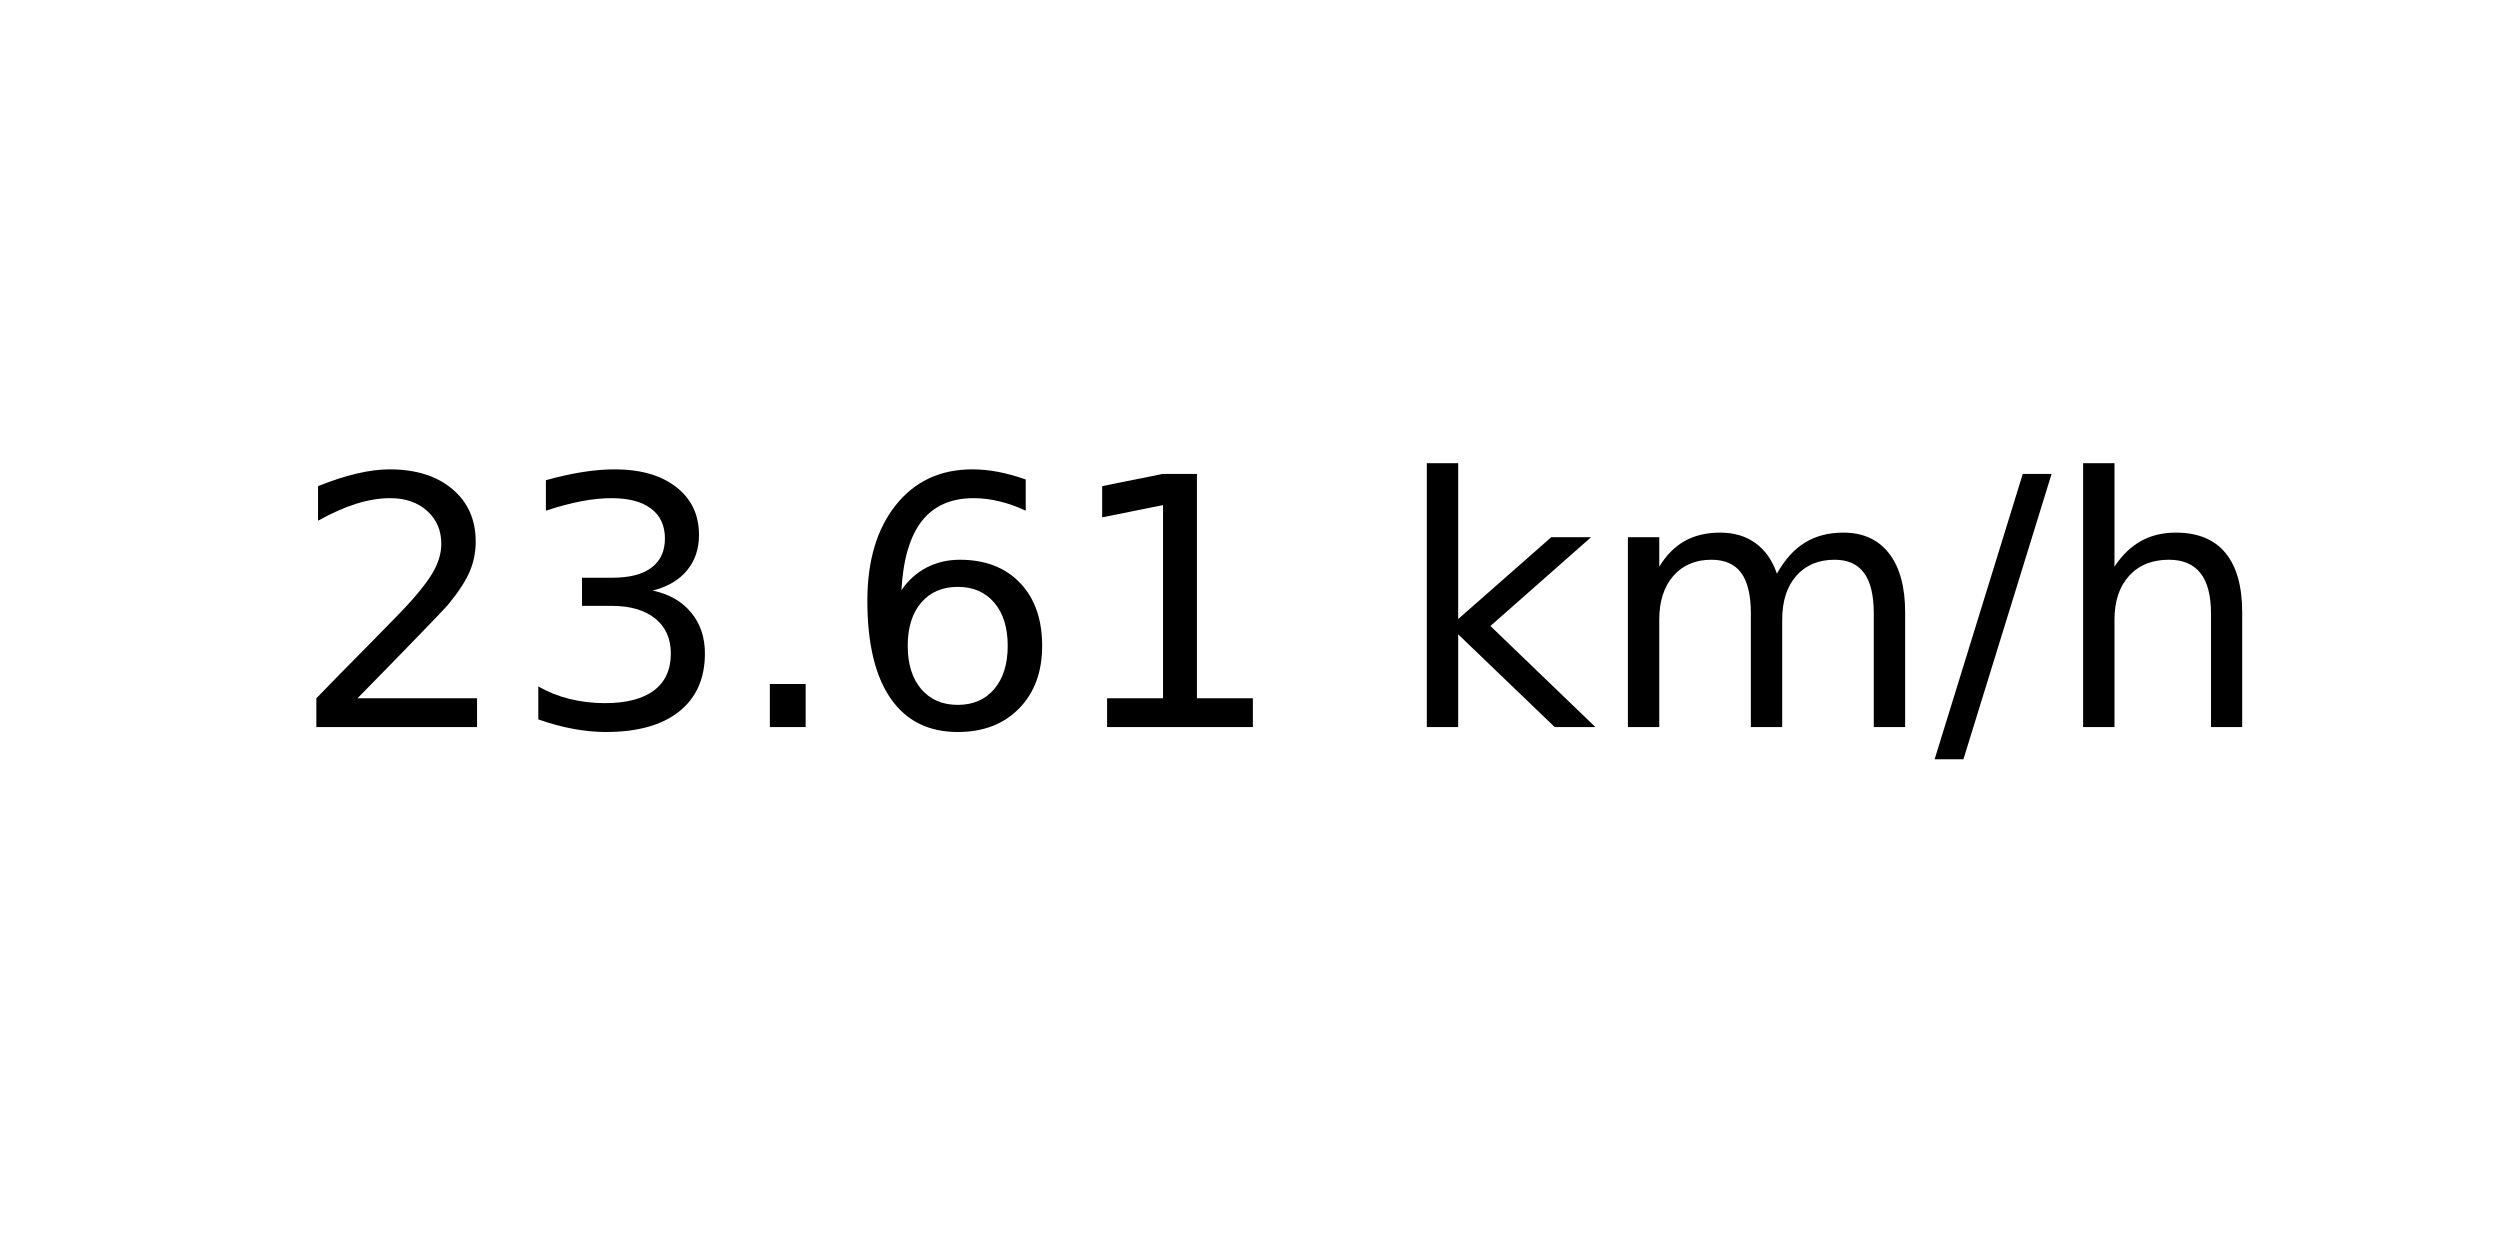
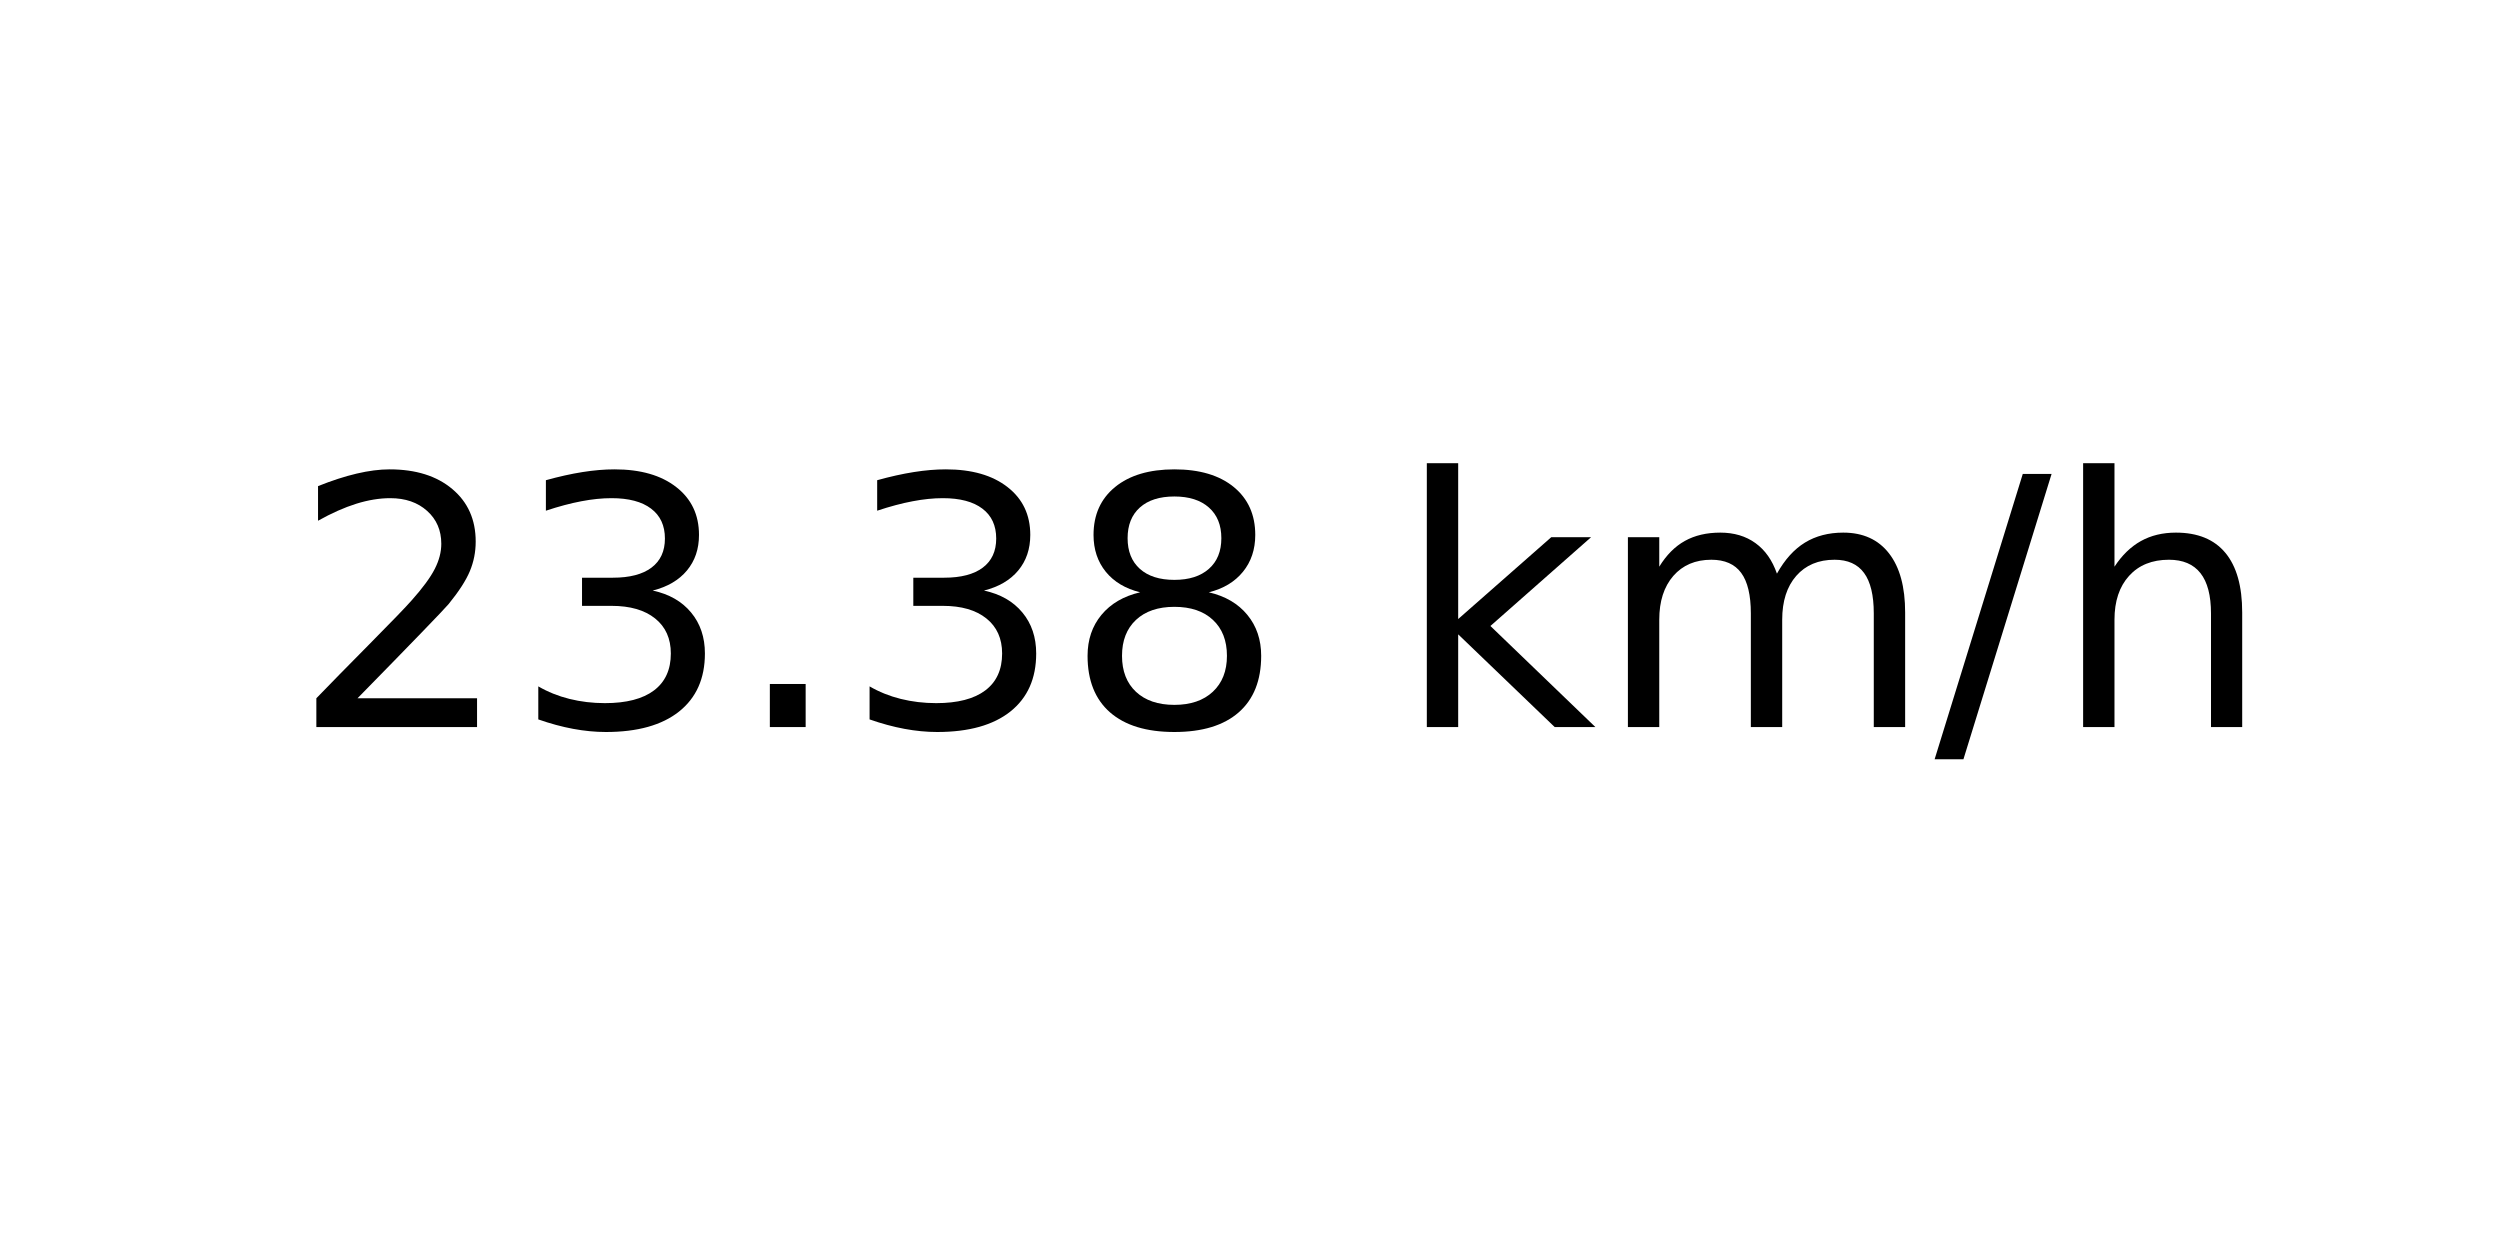
<svg xmlns="http://www.w3.org/2000/svg" xmlns:xlink="http://www.w3.org/1999/xlink" width="72pt" height="36pt" viewBox="0 0 72 36" version="1.1">
  <defs>
    <style type="text/css">*{stroke-linejoin: round; stroke-linecap: butt}</style>
  </defs>
  <g id="figure_1">
    <g id="axes_1">
      <g id="text_1">
        <g transform="translate(8.378125 20.93937) scale(0.1 -0.1)">
          <defs>
            <path id="DejaVuSans-32" d="M 1228 531  L 3431 531  L 3431 0  L 469 0  L 469 531  Q 828 903 1448 1529  Q 2069 2156 2228 2338  Q 2531 2678 2651 2914  Q 2772 3150 2772 3378  Q 2772 3750 2511 3984  Q 2250 4219 1831 4219  Q 1534 4219 1204 4116  Q 875 4013 500 3803  L 500 4441  Q 881 4594 1212 4672  Q 1544 4750 1819 4750  Q 2544 4750 2975 4387  Q 3406 4025 3406 3419  Q 3406 3131 3298 2873  Q 3191 2616 2906 2266  Q 2828 2175 2409 1742  Q 1991 1309 1228 531  z " transform="scale(0.015625)" />
            <path id="DejaVuSans-33" d="M 2597 2516  Q 3050 2419 3304 2112  Q 3559 1806 3559 1356  Q 3559 666 3084 287  Q 2609 -91 1734 -91  Q 1441 -91 1130 -33  Q 819 25 488 141  L 488 750  Q 750 597 1062 519  Q 1375 441 1716 441  Q 2309 441 2620 675  Q 2931 909 2931 1356  Q 2931 1769 2642 2001  Q 2353 2234 1838 2234  L 1294 2234  L 1294 2753  L 1863 2753  Q 2328 2753 2575 2939  Q 2822 3125 2822 3475  Q 2822 3834 2567 4026  Q 2313 4219 1838 4219  Q 1578 4219 1281 4162  Q 984 4106 628 3988  L 628 4550  Q 988 4650 1302 4700  Q 1616 4750 1894 4750  Q 2613 4750 3031 4423  Q 3450 4097 3450 3541  Q 3450 3153 3228 2886  Q 3006 2619 2597 2516  z " transform="scale(0.015625)" />
            <path id="DejaVuSans-2e" d="M 684 794  L 1344 794  L 1344 0  L 684 0  L 684 794  z " transform="scale(0.015625)" />
-             <path id="DejaVuSans-36" d="M 2113 2584  Q 1688 2584 1439 2293  Q 1191 2003 1191 1497  Q 1191 994 1439 701  Q 1688 409 2113 409  Q 2538 409 2786 701  Q 3034 994 3034 1497  Q 3034 2003 2786 2293  Q 2538 2584 2113 2584  z M 3366 4563  L 3366 3988  Q 3128 4100 2886 4159  Q 2644 4219 2406 4219  Q 1781 4219 1451 3797  Q 1122 3375 1075 2522  Q 1259 2794 1537 2939  Q 1816 3084 2150 3084  Q 2853 3084 3261 2657  Q 3669 2231 3669 1497  Q 3669 778 3244 343  Q 2819 -91 2113 -91  Q 1303 -91 875 529  Q 447 1150 447 2328  Q 447 3434 972 4092  Q 1497 4750 2381 4750  Q 2619 4750 2861 4703  Q 3103 4656 3366 4563  z " transform="scale(0.015625)" />
-             <path id="DejaVuSans-31" d="M 794 531  L 1825 531  L 1825 4091  L 703 3866  L 703 4441  L 1819 4666  L 2450 4666  L 2450 531  L 3481 531  L 3481 0  L 794 0  L 794 531  z " transform="scale(0.015625)" />
+             <path id="DejaVuSans-38" d="M 2034 2216  Q 1584 2216 1326 1975  Q 1069 1734 1069 1313  Q 1069 891 1326 650  Q 1584 409 2034 409  Q 2484 409 2743 651  Q 3003 894 3003 1313  Q 3003 1734 2745 1975  Q 2488 2216 2034 2216  z M 1403 2484  Q 997 2584 770 2862  Q 544 3141 544 3541  Q 544 4100 942 4425  Q 1341 4750 2034 4750  Q 2731 4750 3128 4425  Q 3525 4100 3525 3541  Q 3525 3141 3298 2862  Q 3072 2584 2669 2484  Q 3125 2378 3379 2068  Q 3634 1759 3634 1313  Q 3634 634 3220 271  Q 2806 -91 2034 -91  Q 1263 -91 848 271  Q 434 634 434 1313  Q 434 1759 690 2068  Q 947 2378 1403 2484  z M 1172 3481  Q 1172 3119 1398 2916  Q 1625 2713 2034 2713  Q 2441 2713 2670 2916  Q 2900 3119 2900 3481  Q 2900 3844 2670 4047  Q 2441 4250 2034 4250  Q 1625 4250 1398 4047  Q 1172 3844 1172 3481  z " transform="scale(0.015625)" />
            <path id="DejaVuSans-20" transform="scale(0.015625)" />
            <path id="DejaVuSans-6b" d="M 581 4863  L 1159 4863  L 1159 1991  L 2875 3500  L 3609 3500  L 1753 1863  L 3688 0  L 2938 0  L 1159 1709  L 1159 0  L 581 0  L 581 4863  z " transform="scale(0.015625)" />
            <path id="DejaVuSans-6d" d="M 3328 2828  Q 3544 3216 3844 3400  Q 4144 3584 4550 3584  Q 5097 3584 5394 3201  Q 5691 2819 5691 2113  L 5691 0  L 5113 0  L 5113 2094  Q 5113 2597 4934 2840  Q 4756 3084 4391 3084  Q 3944 3084 3684 2787  Q 3425 2491 3425 1978  L 3425 0  L 2847 0  L 2847 2094  Q 2847 2600 2669 2842  Q 2491 3084 2119 3084  Q 1678 3084 1418 2786  Q 1159 2488 1159 1978  L 1159 0  L 581 0  L 581 3500  L 1159 3500  L 1159 2956  Q 1356 3278 1631 3431  Q 1906 3584 2284 3584  Q 2666 3584 2933 3390  Q 3200 3197 3328 2828  z " transform="scale(0.015625)" />
            <path id="DejaVuSans-2f" d="M 1625 4666  L 2156 4666  L 531 -594  L 0 -594  L 1625 4666  z " transform="scale(0.015625)" />
            <path id="DejaVuSans-68" d="M 3513 2113  L 3513 0  L 2938 0  L 2938 2094  Q 2938 2591 2744 2837  Q 2550 3084 2163 3084  Q 1697 3084 1428 2787  Q 1159 2491 1159 1978  L 1159 0  L 581 0  L 581 4863  L 1159 4863  L 1159 2956  Q 1366 3272 1645 3428  Q 1925 3584 2291 3584  Q 2894 3584 3203 3211  Q 3513 2838 3513 2113  z " transform="scale(0.015625)" />
          </defs>
          <use xlink:href="#DejaVuSans-32" />
          <use xlink:href="#DejaVuSans-33" x="63.623" />
          <use xlink:href="#DejaVuSans-2e" x="127.246" />
-           <use xlink:href="#DejaVuSans-36" x="159.033" />
-           <use xlink:href="#DejaVuSans-31" x="222.656" />
+           <use xlink:href="#DejaVuSans-33" x="159.033" />
+           <use xlink:href="#DejaVuSans-38" x="222.656" />
          <use xlink:href="#DejaVuSans-20" x="286.279" />
          <use xlink:href="#DejaVuSans-6b" x="318.066" />
          <use xlink:href="#DejaVuSans-6d" x="375.977" />
          <use xlink:href="#DejaVuSans-2f" x="473.389" />
          <use xlink:href="#DejaVuSans-68" x="507.08" />
        </g>
      </g>
    </g>
  </g>
</svg>
